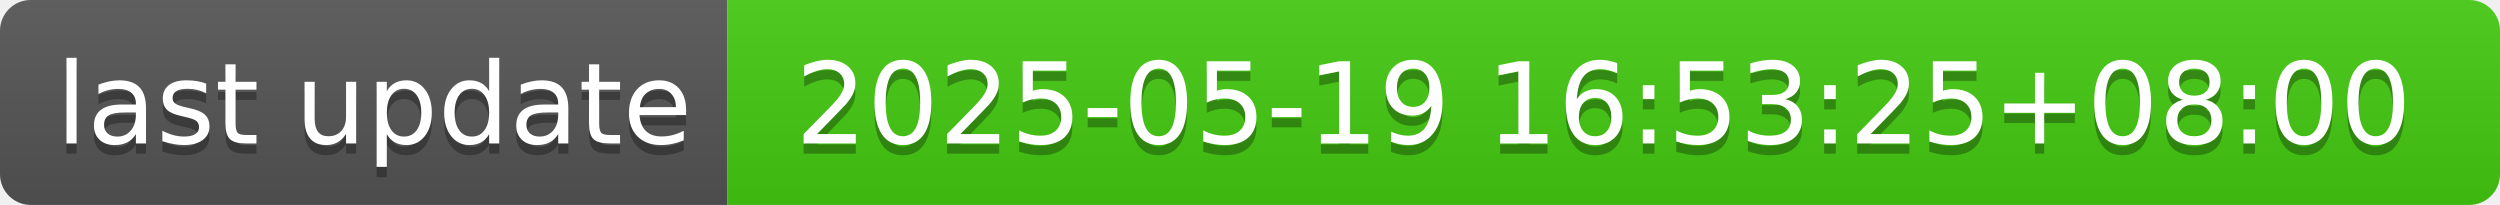
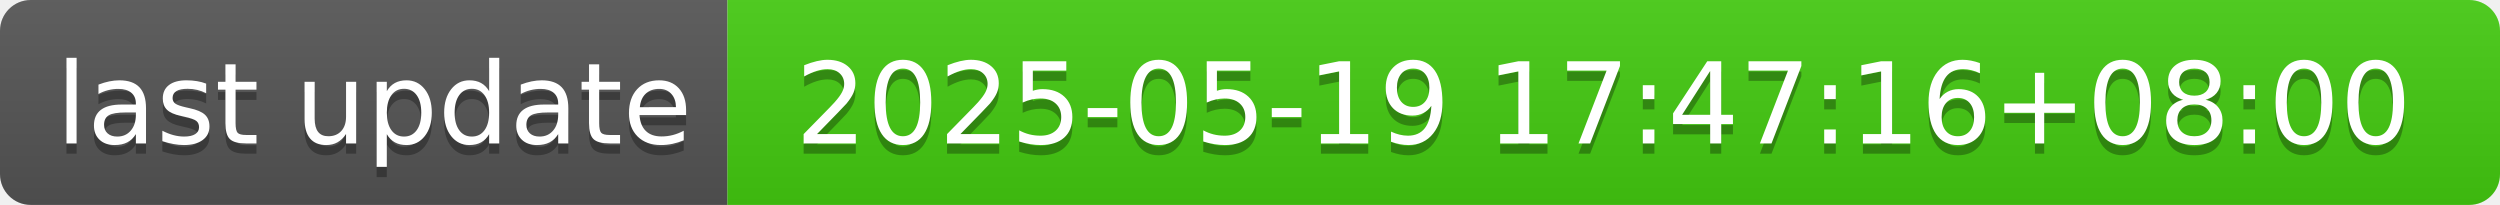
- <svg xmlns="http://www.w3.org/2000/svg" width="244" height="20" role="img" aria-label="last update: 2025-05-19 16:53:25+08:00">
+ <svg xmlns="http://www.w3.org/2000/svg" width="244" height="20" role="img" aria-label="last update: 2025-05-19 17:47:16+08:00">
  <linearGradient id="s" x2="0" y2="100%">
    <stop offset="0" stop-color="#bbb" stop-opacity=".1" />
    <stop offset="1" stop-opacity=".1" />
  </linearGradient>
  <clipPath id="r">
    <rect width="244" height="20" rx="3" fill="#fff" />
  </clipPath>
  <g clip-path="url(#r)">
    <rect width="71" height="20" fill="#555" />
    <rect x="71" width="173" height="20" fill="#4c1" />
    <rect width="244" height="20" fill="url(#s)" />
  </g>
  <g fill="#fff" text-anchor="middle" font-family="Verdana,Geneva,DejaVu Sans,sans-serif" text-rendering="geometricPrecision" font-size="110">
    <text aria-hidden="true" x="365" y="150" fill="#010101" fill-opacity=".3" transform="scale(.1)" textLength="610">last update</text>
    <text x="365" y="140" transform="scale(.1)" fill="#fff" textLength="610">last update</text>
-     <text aria-hidden="true" x="1565" y="150" fill="#010101" fill-opacity=".3" transform="scale(.1)" textLength="1630">2025-05-19 16:53:25+08:00</text>
-     <text x="1565" y="140" transform="scale(.1)" fill="#fff" textLength="1630">2025-05-19 16:53:25+08:00</text>
+     <text aria-hidden="true" x="1565" y="150" fill="#010101" fill-opacity=".3" transform="scale(.1)" textLength="1630">2025-05-19 17:47:16+08:00</text>
+     <text x="1565" y="140" transform="scale(.1)" fill="#fff" textLength="1630">2025-05-19 17:47:16+08:00</text>
  </g>
</svg>
